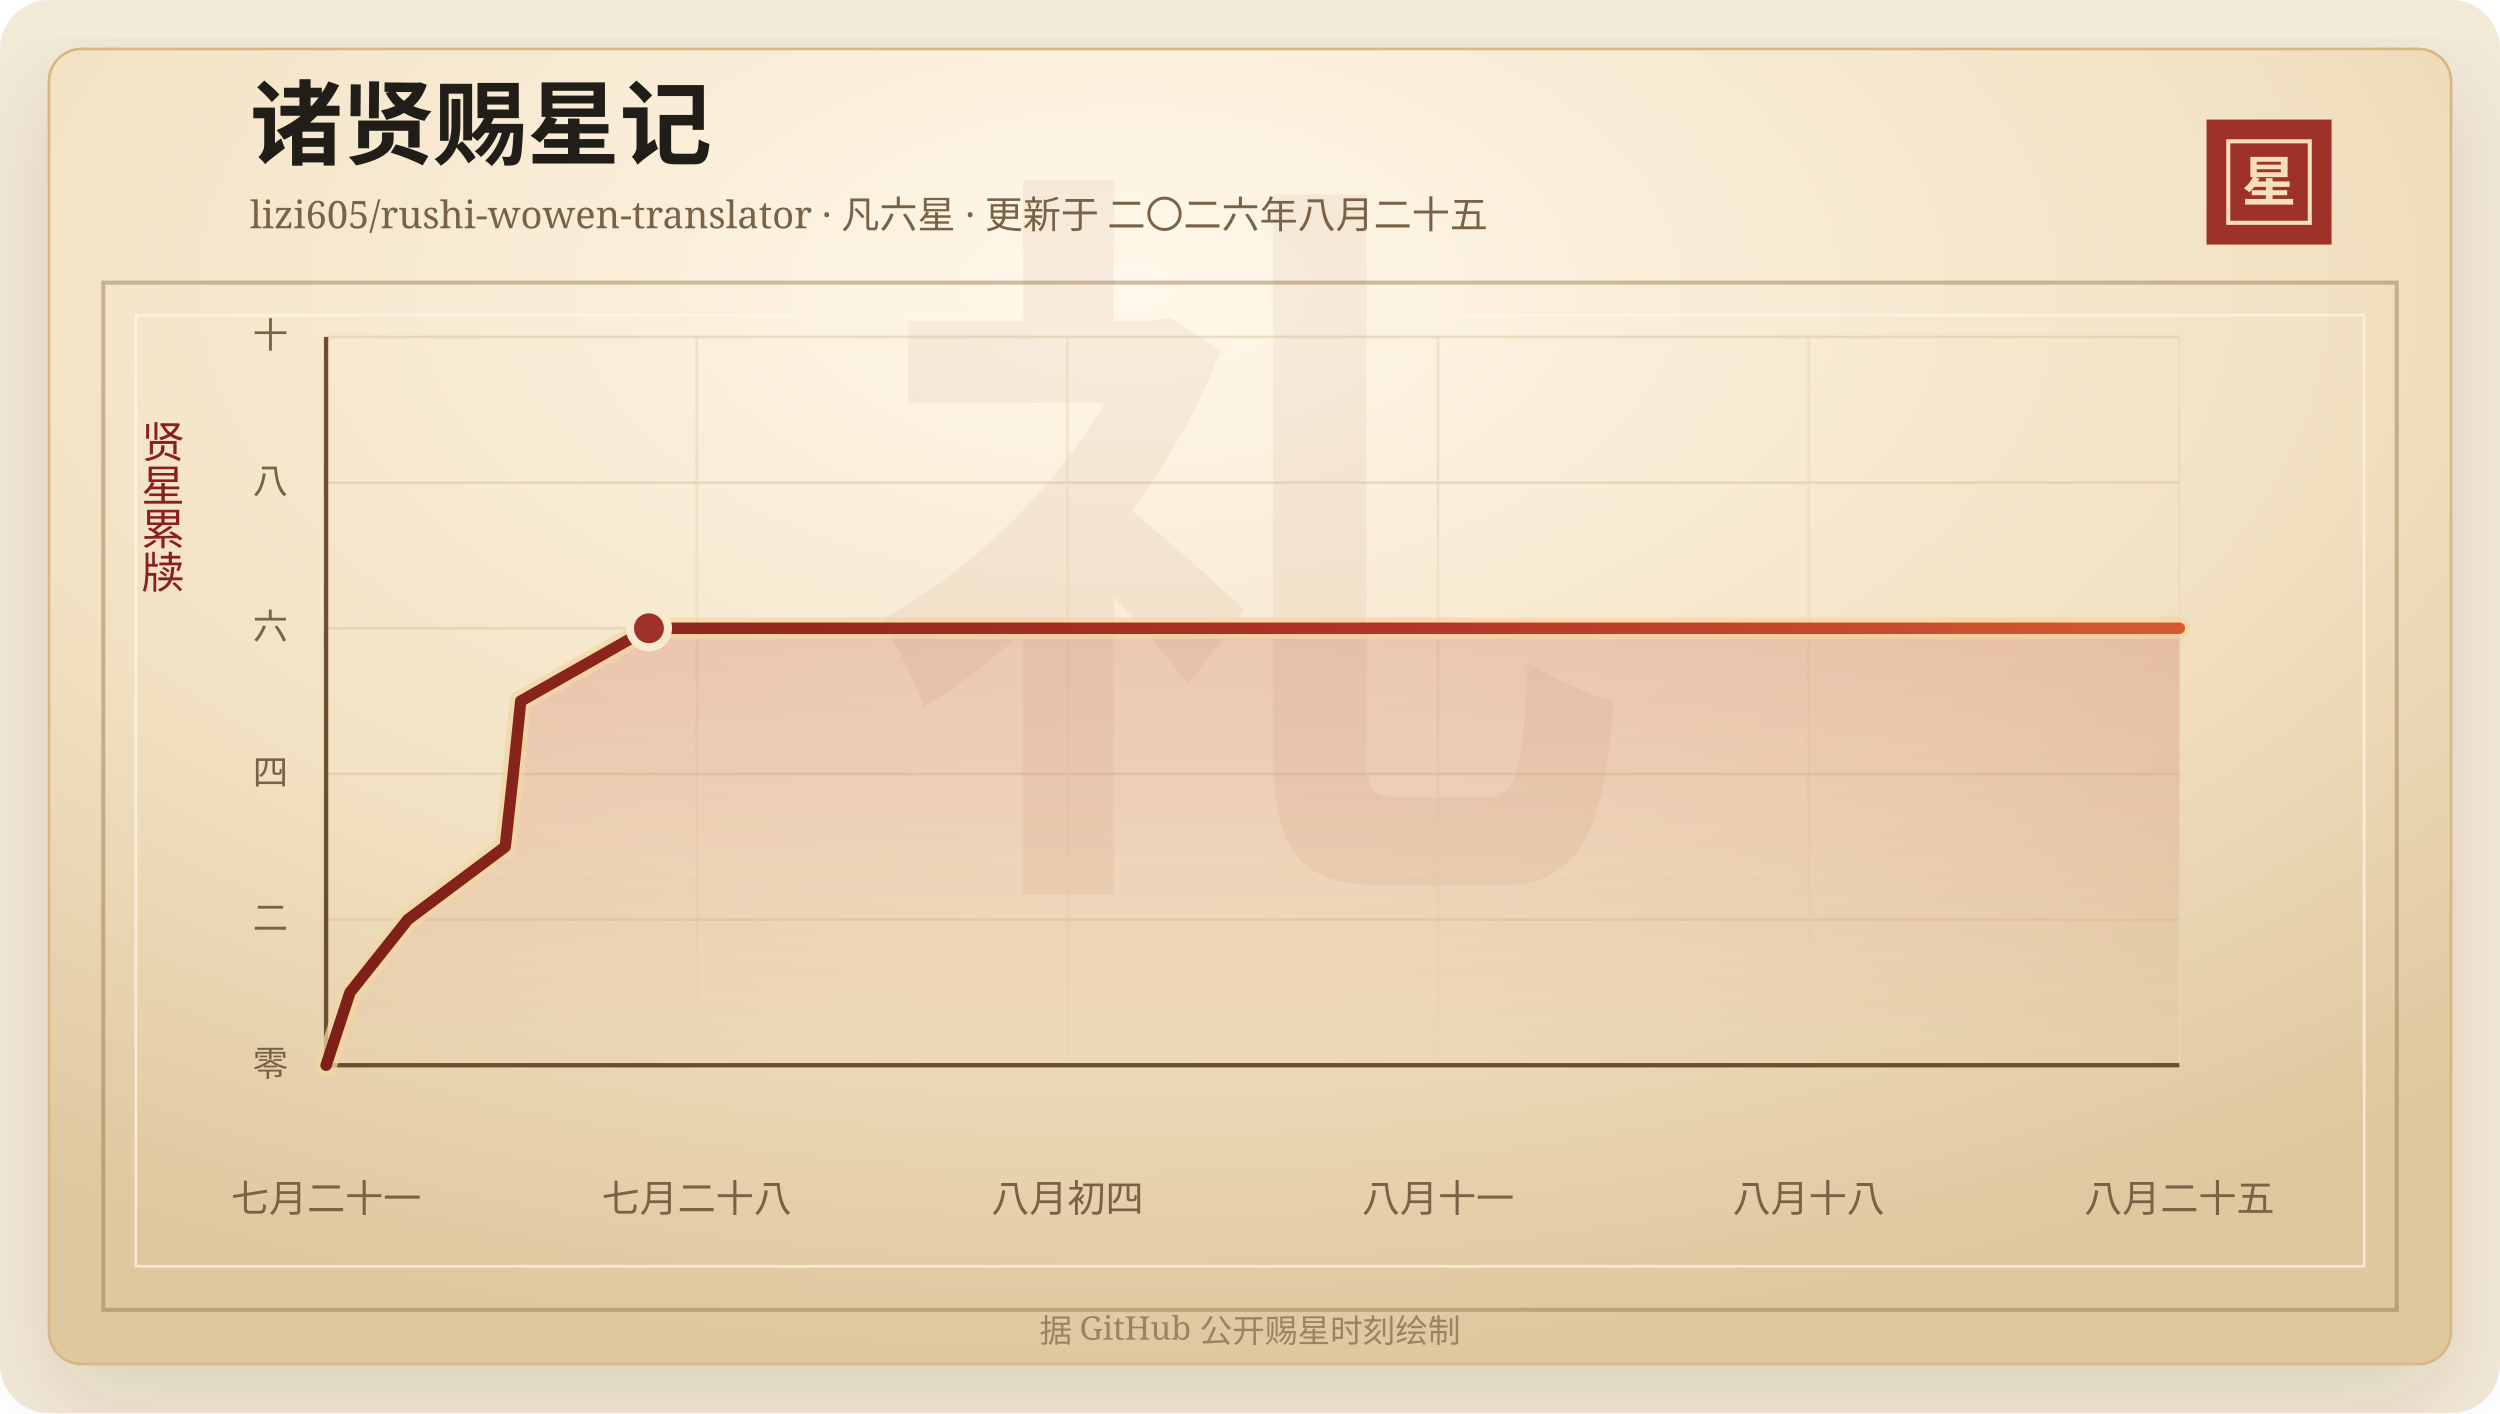
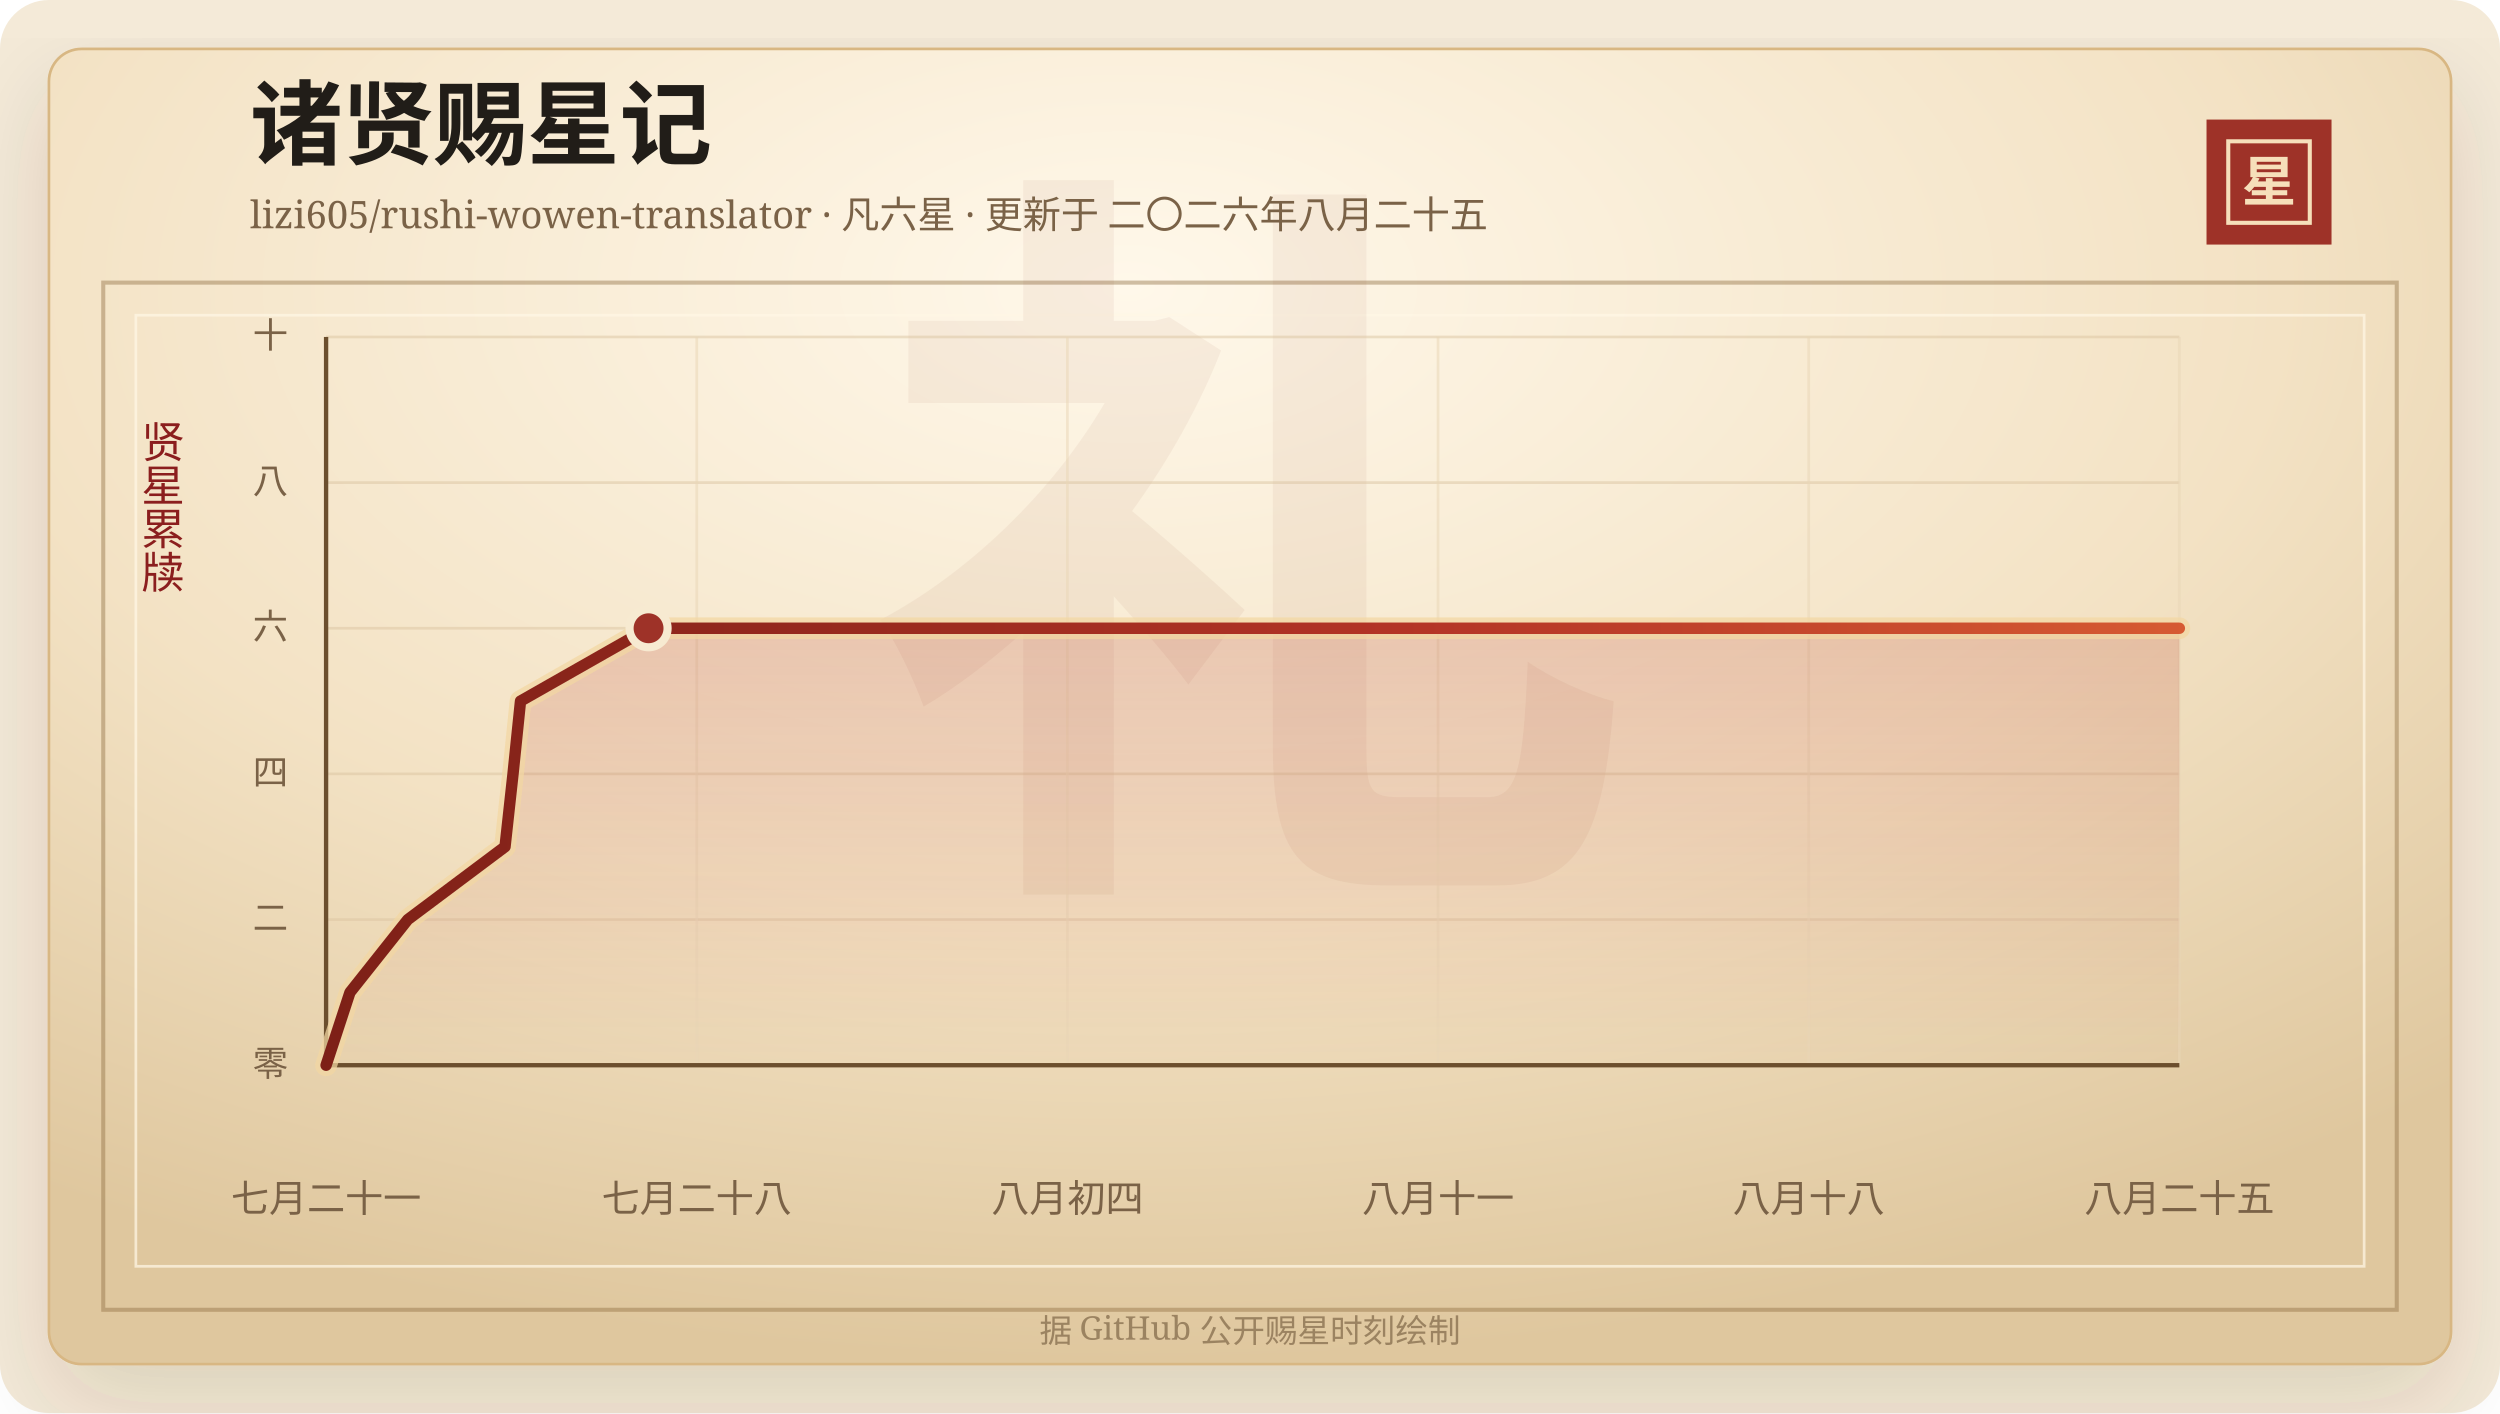
<svg xmlns="http://www.w3.org/2000/svg" width="920" height="520" viewBox="0 0 920 520" role="img" aria-labelledby="title desc">
  <defs>
    <linearGradient id="line" x1="0" x2="1" y1="0" y2="0">
      <stop offset="0%" stop-color="#7d2017" />
      <stop offset="58%" stop-color="#b33426" />
      <stop offset="100%" stop-color="#d65a32" />
    </linearGradient>
    <linearGradient id="area" x1="0" x2="0" y1="0" y2="1">
      <stop offset="0%" stop-color="#b33426" stop-opacity="0.2" />
      <stop offset="100%" stop-color="#b33426" stop-opacity="0" />
    </linearGradient>
    <radialGradient id="paper" cx="45%" cy="18%" r="82%">
      <stop offset="0%" stop-color="#fff8ea" />
      <stop offset="58%" stop-color="#f3e2c4" />
      <stop offset="100%" stop-color="#dfc79e" />
    </radialGradient>
    <filter id="shadow" x="-20%" y="-20%" width="140%" height="140%">
      <feDropShadow dx="0" dy="14" stdDeviation="18" flood-color="#3b2a20" flood-opacity="0.14" />
    </filter>
  </defs>
  <rect width="920" height="520" rx="18" fill="#f4ead8" />
  <rect x="18" y="18" width="884" height="484" rx="12" fill="url(#paper)" stroke="#d8b783" filter="url(#shadow)" />
  <rect x="38" y="104" width="844" height="378" fill="none" stroke="#8c6b3f" stroke-opacity="0.42" stroke-width="1.5" />
  <rect x="50" y="116" width="820" height="350" fill="none" stroke="#fff7e5" stroke-opacity="0.72" />
  <text x="460" y="304" text-anchor="middle" fill="#8c342a" fill-opacity="0.06" font-family="Songti SC, STSong, SimSun, serif" font-size="280" font-weight="700">礼</text>
  <text x="92" y="58" fill="#211d18" font-family="Songti SC, STSong, SimSun, serif" font-size="34" font-weight="700">诸贤赐星记</text>
  <text x="92" y="84" fill="#7a6247" font-family="Songti SC, STSong, SimSun, serif" font-size="14.0">lizi605/rushi-wowen-translator · 凡六星 · 更新于 二〇二六年八月二十五</text>
  <rect x="812" y="44" width="46" height="46" fill="#9e3228" />
  <rect x="820" y="52" width="30" height="30" fill="none" stroke="#f6dfba" stroke-width="1.5" />
  <text x="835" y="74" text-anchor="middle" fill="#f6dfba" font-family="Songti SC, STSong, SimSun, serif" font-size="20" font-weight="700">星</text>
  <text x="60" y="166" text-anchor="middle" fill="#8b1e1e" font-family="Songti SC, STSong, SimSun, serif" font-size="16" writing-mode="vertical-rl">贤星累牍</text>
  <line x1="120" y1="392.00" x2="802" y2="392.00" stroke="#d9c29e" stroke-opacity="0.48" />
  <text x="106" y="396.00" text-anchor="end" fill="#7a6247" font-family="Songti SC, STSong, SimSun, serif" font-size="13">零</text>
  <line x1="120" y1="338.40" x2="802" y2="338.40" stroke="#d9c29e" stroke-opacity="0.48" />
  <text x="106" y="342.40" text-anchor="end" fill="#7a6247" font-family="Songti SC, STSong, SimSun, serif" font-size="13">二</text>
  <line x1="120" y1="284.80" x2="802" y2="284.80" stroke="#d9c29e" stroke-opacity="0.48" />
  <text x="106" y="288.80" text-anchor="end" fill="#7a6247" font-family="Songti SC, STSong, SimSun, serif" font-size="13">四</text>
  <line x1="120" y1="231.20" x2="802" y2="231.20" stroke="#d9c29e" stroke-opacity="0.48" />
  <text x="106" y="235.20" text-anchor="end" fill="#7a6247" font-family="Songti SC, STSong, SimSun, serif" font-size="13">六</text>
  <line x1="120" y1="177.60" x2="802" y2="177.60" stroke="#d9c29e" stroke-opacity="0.48" />
  <text x="106" y="181.60" text-anchor="end" fill="#7a6247" font-family="Songti SC, STSong, SimSun, serif" font-size="13">八</text>
  <line x1="120" y1="124.00" x2="802" y2="124.00" stroke="#d9c29e" stroke-opacity="0.48" />
  <text x="106" y="128.00" text-anchor="end" fill="#7a6247" font-family="Songti SC, STSong, SimSun, serif" font-size="13">十</text>
  <line x1="120.00" y1="124" x2="120.00" y2="392" stroke="#ead6b7" stroke-opacity="0.54" />
  <text x="120.00" y="446" text-anchor="middle" fill="#7a6247" font-family="Songti SC, STSong, SimSun, serif" font-size="14">七月二十一</text>
  <line x1="256.40" y1="124" x2="256.40" y2="392" stroke="#ead6b7" stroke-opacity="0.54" />
  <text x="256.40" y="446" text-anchor="middle" fill="#7a6247" font-family="Songti SC, STSong, SimSun, serif" font-size="14">七月二十八</text>
  <line x1="392.80" y1="124" x2="392.80" y2="392" stroke="#ead6b7" stroke-opacity="0.54" />
  <text x="392.80" y="446" text-anchor="middle" fill="#7a6247" font-family="Songti SC, STSong, SimSun, serif" font-size="14">八月初四</text>
  <line x1="529.20" y1="124" x2="529.20" y2="392" stroke="#ead6b7" stroke-opacity="0.54" />
  <text x="529.20" y="446" text-anchor="middle" fill="#7a6247" font-family="Songti SC, STSong, SimSun, serif" font-size="14">八月十一</text>
  <line x1="665.60" y1="124" x2="665.60" y2="392" stroke="#ead6b7" stroke-opacity="0.54" />
  <text x="665.60" y="446" text-anchor="middle" fill="#7a6247" font-family="Songti SC, STSong, SimSun, serif" font-size="14">八月十八</text>
  <line x1="802.00" y1="124" x2="802.00" y2="392" stroke="#ead6b7" stroke-opacity="0.54" />
  <text x="802.00" y="446" text-anchor="middle" fill="#7a6247" font-family="Songti SC, STSong, SimSun, serif" font-size="14">八月二十五</text>
  <line x1="120" y1="392" x2="802" y2="392" stroke="#6c4f2e" stroke-width="1.6" />
  <line x1="120" y1="124" x2="120" y2="392" stroke="#6c4f2e" stroke-width="1.6" />
-   <polygon points="120.00,392.00 120.00,392.00 128.80,365.20 150.10,338.40 185.93,311.60 188.87,284.80 191.63,258.00 238.81,231.20 802.00,231.20 802.00,392.00" fill="url(#area)" />
-   <polyline points="120.00,392.00 128.80,365.20 150.10,338.40 185.93,311.60 188.87,284.80 191.63,258.00 238.81,231.20 802.00,231.20" fill="none" stroke="#f3d7a2" stroke-width="8" stroke-linecap="round" stroke-linejoin="round" opacity="0.72" />
-   <polyline points="120.00,392.00 128.80,365.20 150.10,338.40 185.93,311.60 188.87,284.80 191.63,258.00 238.81,231.20 802.00,231.20" fill="none" stroke="url(#line)" stroke-width="4.2" stroke-linecap="round" stroke-linejoin="round" />
-   <circle cx="238.81" cy="231.20" r="7" fill="#9e3228" stroke="#f7ead1" stroke-width="3" />
+   <polygon points="120.00,392.00 120.00,392.00 128.79,365.20 150.07,338.40 185.85,311.60 188.79,284.80 191.55,258.00 238.67,231.20 802.00,231.20 802.00,392.00" fill="url(#area)" />
+   <polyline points="120.00,392.00 128.79,365.20 150.07,338.40 185.85,311.60 188.79,284.80 191.55,258.00 238.67,231.20 802.00,231.20" fill="none" stroke="#f3d7a2" stroke-width="8" stroke-linecap="round" stroke-linejoin="round" opacity="0.72" />
+   <polyline points="120.00,392.00 128.79,365.20 150.07,338.40 185.85,311.60 188.79,284.80 191.55,258.00 238.67,231.20 802.00,231.20" fill="none" stroke="url(#line)" stroke-width="4.2" stroke-linecap="round" stroke-linejoin="round" />
+   <circle cx="238.67" cy="231.20" r="7" fill="#9e3228" stroke="#f7ead1" stroke-width="3" />
  <text x="460" y="494" text-anchor="middle" fill="#9b8361" font-family="Songti SC, STSong, SimSun, serif" font-size="12">据 GitHub 公开赐星时刻绘制</text>
</svg>
